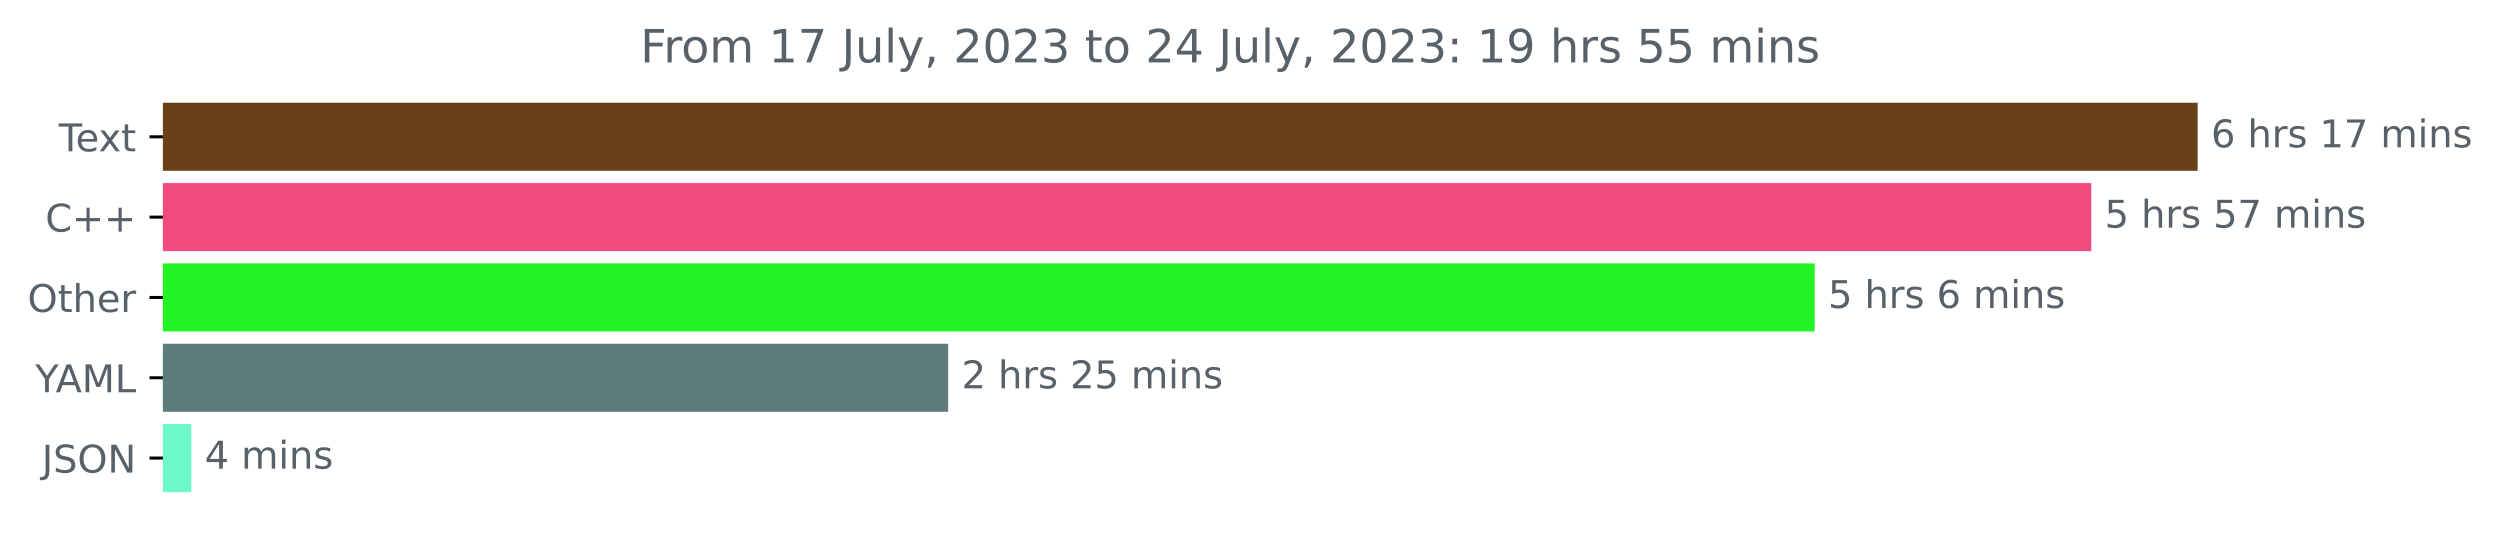
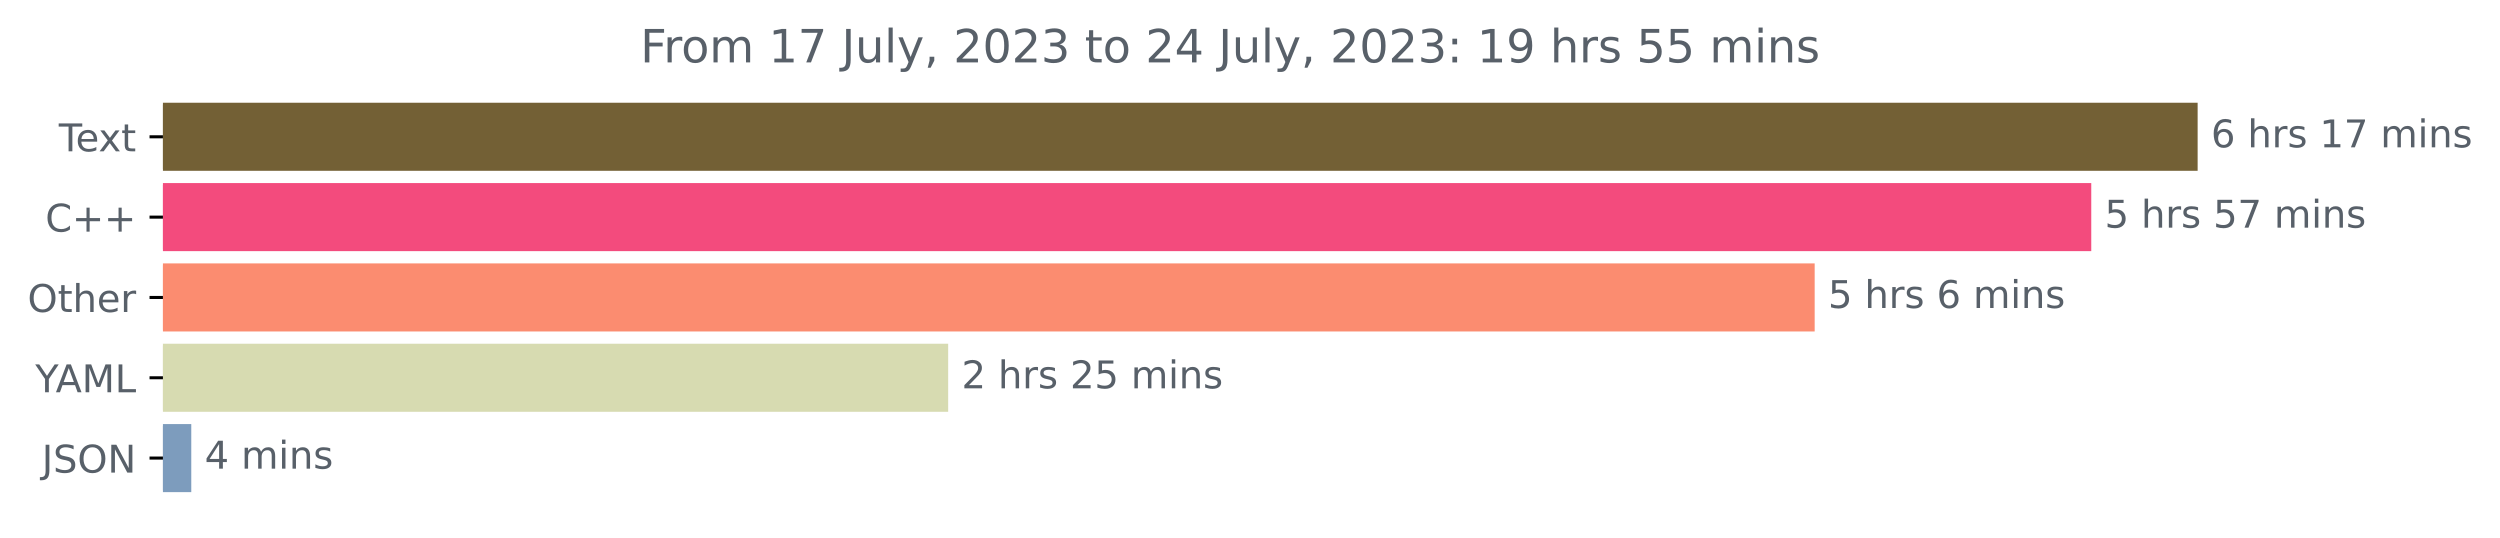
<svg xmlns="http://www.w3.org/2000/svg" xmlns:xlink="http://www.w3.org/1999/xlink" width="653.568pt" height="140.398pt" viewBox="0 0 653.568 140.398" version="1.1">
  <defs>
    <style type="text/css">*{stroke-linejoin: round; stroke-linecap: butt}</style>
  </defs>
  <g id="figure_1">
    <g id="patch_1">
      <path d="M 0 140.398  L 653.568 140.398  L 653.568 0  L 0 0  L 0 140.398  z " style="fill: none" />
    </g>
    <g id="axes_1">
      <g id="patch_2">
-         <path d="M 42.594 27.358  L 574.022 27.358  L 574.022 44.158  L 42.594 44.158  z " clip-path="url(#pa7ef7b9154)" style="fill: #6a4018; stroke: #6a4018; stroke-linejoin: miter" />
+         <path d="M 42.594 27.358  L 574.022 27.358  L 574.022 44.158  L 42.594 44.158  z " clip-path="url(#p0af6b267ce)" style="fill: #736035; stroke: #736035; stroke-linejoin: miter" />
      </g>
      <g id="patch_3">
-         <path d="M 42.594 48.358  L 546.212 48.358  L 546.212 65.158  L 42.594 65.158  z " clip-path="url(#pa7ef7b9154)" style="fill: #f34b7d; stroke: #f34b7d; stroke-linejoin: miter" />
+         <path d="M 42.594 48.358  L 546.212 48.358  L 546.212 65.158  L 42.594 65.158  z " clip-path="url(#p0af6b267ce)" style="fill: #f34b7d; stroke: #f34b7d; stroke-linejoin: miter" />
      </g>
      <g id="patch_4">
-         <path d="M 42.594 69.358  L 473.905 69.358  L 473.905 86.158  L 42.594 86.158  z " clip-path="url(#pa7ef7b9154)" style="fill: #23f224; stroke: #23f224; stroke-linejoin: miter" />
+         <path d="M 42.594 69.358  L 473.905 69.358  L 473.905 86.158  L 42.594 86.158  z " clip-path="url(#p0af6b267ce)" style="fill: #fb8c70; stroke: #fb8c70; stroke-linejoin: miter" />
      </g>
      <g id="patch_5">
-         <path d="M 42.594 90.358  L 247.378 90.358  L 247.378 107.158  L 42.594 107.158  z " clip-path="url(#pa7ef7b9154)" style="fill: #5d7b7a; stroke: #5d7b7a; stroke-linejoin: miter" />
+         <path d="M 42.594 90.358  L 247.378 90.358  L 247.378 107.158  L 42.594 107.158  z " clip-path="url(#p0af6b267ce)" style="fill: #d7dbb1; stroke: #d7dbb1; stroke-linejoin: miter" />
      </g>
      <g id="patch_6">
-         <path d="M 42.594 111.358  L 49.504 111.358  L 49.504 128.158  L 42.594 128.158  z " clip-path="url(#pa7ef7b9154)" style="fill: #6ff7cc; stroke: #6ff7cc; stroke-linejoin: miter" />
+         <path d="M 42.594 111.358  L 49.504 111.358  L 49.504 128.158  L 42.594 128.158  z " clip-path="url(#p0af6b267ce)" style="fill: #7d9cbd; stroke: #7d9cbd; stroke-linejoin: miter" />
      </g>
      <g id="matplotlib.axis_1" />
      <g id="matplotlib.axis_2">
        <g id="ytick_1">
          <g id="line2d_1">
            <defs>
-               <path id="m00f23c0b09" d="M 0 0  L -3.5 0  " style="stroke: #000000; stroke-width: 0.8" />
+               <path id="m65521eec11" d="M 0 0  L -3.5 0  " style="stroke: #000000; stroke-width: 0.8" />
            </defs>
            <g>
-               <use xlink:href="#m00f23c0b09" x="42.594" y="35.758" style="stroke: #000000; stroke-width: 0.8" />
+               <use xlink:href="#m65521eec11" x="42.594" y="35.758" style="stroke: #000000; stroke-width: 0.8" />
            </g>
          </g>
          <g id="text_1">
            <g style="fill: #586069" transform="translate(15.36875 39.55734)scale(0.1 -0.1)">
              <defs>
                <path id="DejaVuSans-54" d="M -19 4666  L 3928 4666  L 3928 4134  L 2272 4134  L 2272 0  L 1638 0  L 1638 4134  L -19 4134  L -19 4666  z " transform="scale(0.015625)" />
                <path id="DejaVuSans-65" d="M 3597 1894  L 3597 1613  L 953 1613  Q 991 1019 1311 708  Q 1631 397 2203 397  Q 2534 397 2845 478  Q 3156 559 3463 722  L 3463 178  Q 3153 47 2828 -22  Q 2503 -91 2169 -91  Q 1331 -91 842 396  Q 353 884 353 1716  Q 353 2575 817 3079  Q 1281 3584 2069 3584  Q 2775 3584 3186 3129  Q 3597 2675 3597 1894  z M 3022 2063  Q 3016 2534 2758 2815  Q 2500 3097 2075 3097  Q 1594 3097 1305 2825  Q 1016 2553 972 2059  L 3022 2063  z " transform="scale(0.015625)" />
                <path id="DejaVuSans-78" d="M 3513 3500  L 2247 1797  L 3578 0  L 2900 0  L 1881 1375  L 863 0  L 184 0  L 1544 1831  L 300 3500  L 978 3500  L 1906 2253  L 2834 3500  L 3513 3500  z " transform="scale(0.015625)" />
                <path id="DejaVuSans-74" d="M 1172 4494  L 1172 3500  L 2356 3500  L 2356 3053  L 1172 3053  L 1172 1153  Q 1172 725 1289 603  Q 1406 481 1766 481  L 2356 481  L 2356 0  L 1766 0  Q 1100 0 847 248  Q 594 497 594 1153  L 594 3053  L 172 3053  L 172 3500  L 594 3500  L 594 4494  L 1172 4494  z " transform="scale(0.015625)" />
              </defs>
              <use xlink:href="#DejaVuSans-54" />
              <use xlink:href="#DejaVuSans-65" x="44.084" />
              <use xlink:href="#DejaVuSans-78" x="103.857" />
              <use xlink:href="#DejaVuSans-74" x="163.037" />
            </g>
          </g>
        </g>
        <g id="ytick_2">
          <g id="line2d_2">
            <g>
-               <use xlink:href="#m00f23c0b09" x="42.594" y="56.758" style="stroke: #000000; stroke-width: 0.8" />
+               <use xlink:href="#m65521eec11" x="42.594" y="56.758" style="stroke: #000000; stroke-width: 0.8" />
            </g>
          </g>
          <g id="text_2">
            <g style="fill: #586069" transform="translate(11.85156 60.55734)scale(0.1 -0.1)">
              <defs>
                <path id="DejaVuSans-43" d="M 4122 4306  L 4122 3641  Q 3803 3938 3442 4084  Q 3081 4231 2675 4231  Q 1875 4231 1450 3742  Q 1025 3253 1025 2328  Q 1025 1406 1450 917  Q 1875 428 2675 428  Q 3081 428 3442 575  Q 3803 722 4122 1019  L 4122 359  Q 3791 134 3420 21  Q 3050 -91 2638 -91  Q 1578 -91 968 557  Q 359 1206 359 2328  Q 359 3453 968 4101  Q 1578 4750 2638 4750  Q 3056 4750 3426 4639  Q 3797 4528 4122 4306  z " transform="scale(0.015625)" />
                <path id="DejaVuSans-2b" d="M 2944 4013  L 2944 2272  L 4684 2272  L 4684 1741  L 2944 1741  L 2944 0  L 2419 0  L 2419 1741  L 678 1741  L 678 2272  L 2419 2272  L 2419 4013  L 2944 4013  z " transform="scale(0.015625)" />
              </defs>
              <use xlink:href="#DejaVuSans-43" />
              <use xlink:href="#DejaVuSans-2b" x="69.824" />
              <use xlink:href="#DejaVuSans-2b" x="153.613" />
            </g>
          </g>
        </g>
        <g id="ytick_3">
          <g id="line2d_3">
            <g>
-               <use xlink:href="#m00f23c0b09" x="42.594" y="77.758" style="stroke: #000000; stroke-width: 0.8" />
+               <use xlink:href="#m65521eec11" x="42.594" y="77.758" style="stroke: #000000; stroke-width: 0.8" />
            </g>
          </g>
          <g id="text_3">
            <g style="fill: #586069" transform="translate(7.2 81.55734)scale(0.1 -0.1)">
              <defs>
                <path id="DejaVuSans-4f" d="M 2522 4238  Q 1834 4238 1429 3725  Q 1025 3213 1025 2328  Q 1025 1447 1429 934  Q 1834 422 2522 422  Q 3209 422 3611 934  Q 4013 1447 4013 2328  Q 4013 3213 3611 3725  Q 3209 4238 2522 4238  z M 2522 4750  Q 3503 4750 4090 4092  Q 4678 3434 4678 2328  Q 4678 1225 4090 567  Q 3503 -91 2522 -91  Q 1538 -91 948 565  Q 359 1222 359 2328  Q 359 3434 948 4092  Q 1538 4750 2522 4750  z " transform="scale(0.015625)" />
                <path id="DejaVuSans-68" d="M 3513 2113  L 3513 0  L 2938 0  L 2938 2094  Q 2938 2591 2744 2837  Q 2550 3084 2163 3084  Q 1697 3084 1428 2787  Q 1159 2491 1159 1978  L 1159 0  L 581 0  L 581 4863  L 1159 4863  L 1159 2956  Q 1366 3272 1645 3428  Q 1925 3584 2291 3584  Q 2894 3584 3203 3211  Q 3513 2838 3513 2113  z " transform="scale(0.015625)" />
                <path id="DejaVuSans-72" d="M 2631 2963  Q 2534 3019 2420 3045  Q 2306 3072 2169 3072  Q 1681 3072 1420 2755  Q 1159 2438 1159 1844  L 1159 0  L 581 0  L 581 3500  L 1159 3500  L 1159 2956  Q 1341 3275 1631 3429  Q 1922 3584 2338 3584  Q 2397 3584 2469 3576  Q 2541 3569 2628 3553  L 2631 2963  z " transform="scale(0.015625)" />
              </defs>
              <use xlink:href="#DejaVuSans-4f" />
              <use xlink:href="#DejaVuSans-74" x="78.711" />
              <use xlink:href="#DejaVuSans-68" x="117.92" />
              <use xlink:href="#DejaVuSans-65" x="181.299" />
              <use xlink:href="#DejaVuSans-72" x="242.822" />
            </g>
          </g>
        </g>
        <g id="ytick_4">
          <g id="line2d_4">
            <g>
-               <use xlink:href="#m00f23c0b09" x="42.594" y="98.758" style="stroke: #000000; stroke-width: 0.8" />
+               <use xlink:href="#m65521eec11" x="42.594" y="98.758" style="stroke: #000000; stroke-width: 0.8" />
            </g>
          </g>
          <g id="text_4">
            <g style="fill: #586069" transform="translate(9.220312 102.5573)scale(0.1 -0.1)">
              <defs>
                <path id="DejaVuSans-59" d="M -13 4666  L 666 4666  L 1959 2747  L 3244 4666  L 3922 4666  L 2272 2222  L 2272 0  L 1638 0  L 1638 2222  L -13 4666  z " transform="scale(0.015625)" />
                <path id="DejaVuSans-41" d="M 2188 4044  L 1331 1722  L 3047 1722  L 2188 4044  z M 1831 4666  L 2547 4666  L 4325 0  L 3669 0  L 3244 1197  L 1141 1197  L 716 0  L 50 0  L 1831 4666  z " transform="scale(0.015625)" />
                <path id="DejaVuSans-4d" d="M 628 4666  L 1569 4666  L 2759 1491  L 3956 4666  L 4897 4666  L 4897 0  L 4281 0  L 4281 4097  L 3078 897  L 2444 897  L 1241 4097  L 1241 0  L 628 0  L 628 4666  z " transform="scale(0.015625)" />
                <path id="DejaVuSans-4c" d="M 628 4666  L 1259 4666  L 1259 531  L 3531 531  L 3531 0  L 628 0  L 628 4666  z " transform="scale(0.015625)" />
              </defs>
              <use xlink:href="#DejaVuSans-59" />
              <use xlink:href="#DejaVuSans-41" x="53.334" />
              <use xlink:href="#DejaVuSans-4d" x="121.742" />
              <use xlink:href="#DejaVuSans-4c" x="208.021" />
            </g>
          </g>
        </g>
        <g id="ytick_5">
          <g id="line2d_5">
            <g>
-               <use xlink:href="#m00f23c0b09" x="42.594" y="119.758" style="stroke: #000000; stroke-width: 0.8" />
+               <use xlink:href="#m65521eec11" x="42.594" y="119.758" style="stroke: #000000; stroke-width: 0.8" />
            </g>
          </g>
          <g id="text_5">
            <g style="fill: #586069" transform="translate(10.94219 123.5573)scale(0.1 -0.1)">
              <defs>
                <path id="DejaVuSans-4a" d="M 628 4666  L 1259 4666  L 1259 325  Q 1259 -519 939 -900  Q 619 -1281 -91 -1281  L -331 -1281  L -331 -750  L -134 -750  Q 284 -750 456 -515  Q 628 -281 628 325  L 628 4666  z " transform="scale(0.015625)" />
                <path id="DejaVuSans-53" d="M 3425 4513  L 3425 3897  Q 3066 4069 2747 4153  Q 2428 4238 2131 4238  Q 1616 4238 1336 4038  Q 1056 3838 1056 3469  Q 1056 3159 1242 3001  Q 1428 2844 1947 2747  L 2328 2669  Q 3034 2534 3370 2195  Q 3706 1856 3706 1288  Q 3706 609 3251 259  Q 2797 -91 1919 -91  Q 1588 -91 1214 -16  Q 841 59 441 206  L 441 856  Q 825 641 1194 531  Q 1563 422 1919 422  Q 2459 422 2753 634  Q 3047 847 3047 1241  Q 3047 1584 2836 1778  Q 2625 1972 2144 2069  L 1759 2144  Q 1053 2284 737 2584  Q 422 2884 422 3419  Q 422 4038 858 4394  Q 1294 4750 2059 4750  Q 2388 4750 2728 4690  Q 3069 4631 3425 4513  z " transform="scale(0.015625)" />
                <path id="DejaVuSans-4e" d="M 628 4666  L 1478 4666  L 3547 763  L 3547 4666  L 4159 4666  L 4159 0  L 3309 0  L 1241 3903  L 1241 0  L 628 0  L 628 4666  z " transform="scale(0.015625)" />
              </defs>
              <use xlink:href="#DejaVuSans-4a" />
              <use xlink:href="#DejaVuSans-53" x="29.492" />
              <use xlink:href="#DejaVuSans-4f" x="92.969" />
              <use xlink:href="#DejaVuSans-4e" x="171.68" />
            </g>
          </g>
        </g>
      </g>
      <g id="text_6">
        <g style="fill: #586069" transform="translate(578.0223 38.5175)scale(0.1 -0.1)">
          <defs>
            <path id="DejaVuSans-36" d="M 2113 2584  Q 1688 2584 1439 2293  Q 1191 2003 1191 1497  Q 1191 994 1439 701  Q 1688 409 2113 409  Q 2538 409 2786 701  Q 3034 994 3034 1497  Q 3034 2003 2786 2293  Q 2538 2584 2113 2584  z M 3366 4563  L 3366 3988  Q 3128 4100 2886 4159  Q 2644 4219 2406 4219  Q 1781 4219 1451 3797  Q 1122 3375 1075 2522  Q 1259 2794 1537 2939  Q 1816 3084 2150 3084  Q 2853 3084 3261 2657  Q 3669 2231 3669 1497  Q 3669 778 3244 343  Q 2819 -91 2113 -91  Q 1303 -91 875 529  Q 447 1150 447 2328  Q 447 3434 972 4092  Q 1497 4750 2381 4750  Q 2619 4750 2861 4703  Q 3103 4656 3366 4563  z " transform="scale(0.015625)" />
            <path id="DejaVuSans-20" transform="scale(0.015625)" />
            <path id="DejaVuSans-73" d="M 2834 3397  L 2834 2853  Q 2591 2978 2328 3040  Q 2066 3103 1784 3103  Q 1356 3103 1142 2972  Q 928 2841 928 2578  Q 928 2378 1081 2264  Q 1234 2150 1697 2047  L 1894 2003  Q 2506 1872 2764 1633  Q 3022 1394 3022 966  Q 3022 478 2636 193  Q 2250 -91 1575 -91  Q 1294 -91 989 -36  Q 684 19 347 128  L 347 722  Q 666 556 975 473  Q 1284 391 1588 391  Q 1994 391 2212 530  Q 2431 669 2431 922  Q 2431 1156 2273 1281  Q 2116 1406 1581 1522  L 1381 1569  Q 847 1681 609 1914  Q 372 2147 372 2553  Q 372 3047 722 3315  Q 1072 3584 1716 3584  Q 2034 3584 2315 3537  Q 2597 3491 2834 3397  z " transform="scale(0.015625)" />
            <path id="DejaVuSans-31" d="M 794 531  L 1825 531  L 1825 4091  L 703 3866  L 703 4441  L 1819 4666  L 2450 4666  L 2450 531  L 3481 531  L 3481 0  L 794 0  L 794 531  z " transform="scale(0.015625)" />
            <path id="DejaVuSans-37" d="M 525 4666  L 3525 4666  L 3525 4397  L 1831 0  L 1172 0  L 2766 4134  L 525 4134  L 525 4666  z " transform="scale(0.015625)" />
            <path id="DejaVuSans-6d" d="M 3328 2828  Q 3544 3216 3844 3400  Q 4144 3584 4550 3584  Q 5097 3584 5394 3201  Q 5691 2819 5691 2113  L 5691 0  L 5113 0  L 5113 2094  Q 5113 2597 4934 2840  Q 4756 3084 4391 3084  Q 3944 3084 3684 2787  Q 3425 2491 3425 1978  L 3425 0  L 2847 0  L 2847 2094  Q 2847 2600 2669 2842  Q 2491 3084 2119 3084  Q 1678 3084 1418 2786  Q 1159 2488 1159 1978  L 1159 0  L 581 0  L 581 3500  L 1159 3500  L 1159 2956  Q 1356 3278 1631 3431  Q 1906 3584 2284 3584  Q 2666 3584 2933 3390  Q 3200 3197 3328 2828  z " transform="scale(0.015625)" />
            <path id="DejaVuSans-69" d="M 603 3500  L 1178 3500  L 1178 0  L 603 0  L 603 3500  z M 603 4863  L 1178 4863  L 1178 4134  L 603 4134  L 603 4863  z " transform="scale(0.015625)" />
            <path id="DejaVuSans-6e" d="M 3513 2113  L 3513 0  L 2938 0  L 2938 2094  Q 2938 2591 2744 2837  Q 2550 3084 2163 3084  Q 1697 3084 1428 2787  Q 1159 2491 1159 1978  L 1159 0  L 581 0  L 581 3500  L 1159 3500  L 1159 2956  Q 1366 3272 1645 3428  Q 1925 3584 2291 3584  Q 2894 3584 3203 3211  Q 3513 2838 3513 2113  z " transform="scale(0.015625)" />
          </defs>
          <use xlink:href="#DejaVuSans-36" />
          <use xlink:href="#DejaVuSans-20" x="63.623" />
          <use xlink:href="#DejaVuSans-68" x="95.41" />
          <use xlink:href="#DejaVuSans-72" x="158.789" />
          <use xlink:href="#DejaVuSans-73" x="199.902" />
          <use xlink:href="#DejaVuSans-20" x="252.002" />
          <use xlink:href="#DejaVuSans-31" x="283.789" />
          <use xlink:href="#DejaVuSans-37" x="347.412" />
          <use xlink:href="#DejaVuSans-20" x="411.035" />
          <use xlink:href="#DejaVuSans-6d" x="442.822" />
          <use xlink:href="#DejaVuSans-69" x="540.234" />
          <use xlink:href="#DejaVuSans-6e" x="568.018" />
          <use xlink:href="#DejaVuSans-73" x="631.396" />
        </g>
      </g>
      <g id="text_7">
        <g style="fill: #586069" transform="translate(550.2121 59.5175)scale(0.1 -0.1)">
          <defs>
            <path id="DejaVuSans-35" d="M 691 4666  L 3169 4666  L 3169 4134  L 1269 4134  L 1269 2991  Q 1406 3038 1543 3061  Q 1681 3084 1819 3084  Q 2600 3084 3056 2656  Q 3513 2228 3513 1497  Q 3513 744 3044 326  Q 2575 -91 1722 -91  Q 1428 -91 1123 -41  Q 819 9 494 109  L 494 744  Q 775 591 1075 516  Q 1375 441 1709 441  Q 2250 441 2565 725  Q 2881 1009 2881 1497  Q 2881 1984 2565 2268  Q 2250 2553 1709 2553  Q 1456 2553 1204 2497  Q 953 2441 691 2322  L 691 4666  z " transform="scale(0.015625)" />
          </defs>
          <use xlink:href="#DejaVuSans-35" />
          <use xlink:href="#DejaVuSans-20" x="63.623" />
          <use xlink:href="#DejaVuSans-68" x="95.41" />
          <use xlink:href="#DejaVuSans-72" x="158.789" />
          <use xlink:href="#DejaVuSans-73" x="199.902" />
          <use xlink:href="#DejaVuSans-20" x="252.002" />
          <use xlink:href="#DejaVuSans-35" x="283.789" />
          <use xlink:href="#DejaVuSans-37" x="347.412" />
          <use xlink:href="#DejaVuSans-20" x="411.035" />
          <use xlink:href="#DejaVuSans-6d" x="442.822" />
          <use xlink:href="#DejaVuSans-69" x="540.234" />
          <use xlink:href="#DejaVuSans-6e" x="568.018" />
          <use xlink:href="#DejaVuSans-73" x="631.396" />
        </g>
      </g>
      <g id="text_8">
        <g style="fill: #586069" transform="translate(477.9054 80.5175)scale(0.1 -0.1)">
          <use xlink:href="#DejaVuSans-35" />
          <use xlink:href="#DejaVuSans-20" x="63.623" />
          <use xlink:href="#DejaVuSans-68" x="95.41" />
          <use xlink:href="#DejaVuSans-72" x="158.789" />
          <use xlink:href="#DejaVuSans-73" x="199.902" />
          <use xlink:href="#DejaVuSans-20" x="252.002" />
          <use xlink:href="#DejaVuSans-36" x="283.789" />
          <use xlink:href="#DejaVuSans-20" x="347.412" />
          <use xlink:href="#DejaVuSans-6d" x="379.199" />
          <use xlink:href="#DejaVuSans-69" x="476.611" />
          <use xlink:href="#DejaVuSans-6e" x="504.395" />
          <use xlink:href="#DejaVuSans-73" x="567.773" />
        </g>
      </g>
      <g id="text_9">
        <g style="fill: #586069" transform="translate(251.3783 101.5175)scale(0.1 -0.1)">
          <defs>
            <path id="DejaVuSans-32" d="M 1228 531  L 3431 531  L 3431 0  L 469 0  L 469 531  Q 828 903 1448 1529  Q 2069 2156 2228 2338  Q 2531 2678 2651 2914  Q 2772 3150 2772 3378  Q 2772 3750 2511 3984  Q 2250 4219 1831 4219  Q 1534 4219 1204 4116  Q 875 4013 500 3803  L 500 4441  Q 881 4594 1212 4672  Q 1544 4750 1819 4750  Q 2544 4750 2975 4387  Q 3406 4025 3406 3419  Q 3406 3131 3298 2873  Q 3191 2616 2906 2266  Q 2828 2175 2409 1742  Q 1991 1309 1228 531  z " transform="scale(0.015625)" />
          </defs>
          <use xlink:href="#DejaVuSans-32" />
          <use xlink:href="#DejaVuSans-20" x="63.623" />
          <use xlink:href="#DejaVuSans-68" x="95.41" />
          <use xlink:href="#DejaVuSans-72" x="158.789" />
          <use xlink:href="#DejaVuSans-73" x="199.902" />
          <use xlink:href="#DejaVuSans-20" x="252.002" />
          <use xlink:href="#DejaVuSans-32" x="283.789" />
          <use xlink:href="#DejaVuSans-35" x="347.412" />
          <use xlink:href="#DejaVuSans-20" x="411.035" />
          <use xlink:href="#DejaVuSans-6d" x="442.822" />
          <use xlink:href="#DejaVuSans-69" x="540.234" />
          <use xlink:href="#DejaVuSans-6e" x="568.018" />
          <use xlink:href="#DejaVuSans-73" x="631.396" />
        </g>
      </g>
      <g id="text_10">
        <g style="fill: #586069" transform="translate(53.50417 122.5175)scale(0.1 -0.1)">
          <defs>
            <path id="DejaVuSans-34" d="M 2419 4116  L 825 1625  L 2419 1625  L 2419 4116  z M 2253 4666  L 3047 4666  L 3047 1625  L 3713 1625  L 3713 1100  L 3047 1100  L 3047 0  L 2419 0  L 2419 1100  L 313 1100  L 313 1709  L 2253 4666  z " transform="scale(0.015625)" />
          </defs>
          <use xlink:href="#DejaVuSans-34" />
          <use xlink:href="#DejaVuSans-20" x="63.623" />
          <use xlink:href="#DejaVuSans-6d" x="95.41" />
          <use xlink:href="#DejaVuSans-69" x="192.822" />
          <use xlink:href="#DejaVuSans-6e" x="220.605" />
          <use xlink:href="#DejaVuSans-73" x="283.984" />
        </g>
      </g>
      <g id="text_11">
        <g style="fill: #586069" transform="translate(167.4013 16.31812)scale(0.12 -0.12)">
          <defs>
            <path id="DejaVuSans-46" d="M 628 4666  L 3309 4666  L 3309 4134  L 1259 4134  L 1259 2759  L 3109 2759  L 3109 2228  L 1259 2228  L 1259 0  L 628 0  L 628 4666  z " transform="scale(0.015625)" />
            <path id="DejaVuSans-6f" d="M 1959 3097  Q 1497 3097 1228 2736  Q 959 2375 959 1747  Q 959 1119 1226 758  Q 1494 397 1959 397  Q 2419 397 2687 759  Q 2956 1122 2956 1747  Q 2956 2369 2687 2733  Q 2419 3097 1959 3097  z M 1959 3584  Q 2709 3584 3137 3096  Q 3566 2609 3566 1747  Q 3566 888 3137 398  Q 2709 -91 1959 -91  Q 1206 -91 779 398  Q 353 888 353 1747  Q 353 2609 779 3096  Q 1206 3584 1959 3584  z " transform="scale(0.015625)" />
            <path id="DejaVuSans-75" d="M 544 1381  L 544 3500  L 1119 3500  L 1119 1403  Q 1119 906 1312 657  Q 1506 409 1894 409  Q 2359 409 2629 706  Q 2900 1003 2900 1516  L 2900 3500  L 3475 3500  L 3475 0  L 2900 0  L 2900 538  Q 2691 219 2414 64  Q 2138 -91 1772 -91  Q 1169 -91 856 284  Q 544 659 544 1381  z M 1991 3584  L 1991 3584  z " transform="scale(0.015625)" />
            <path id="DejaVuSans-6c" d="M 603 4863  L 1178 4863  L 1178 0  L 603 0  L 603 4863  z " transform="scale(0.015625)" />
            <path id="DejaVuSans-79" d="M 2059 -325  Q 1816 -950 1584 -1140  Q 1353 -1331 966 -1331  L 506 -1331  L 506 -850  L 844 -850  Q 1081 -850 1212 -737  Q 1344 -625 1503 -206  L 1606 56  L 191 3500  L 800 3500  L 1894 763  L 2988 3500  L 3597 3500  L 2059 -325  z " transform="scale(0.015625)" />
            <path id="DejaVuSans-2c" d="M 750 794  L 1409 794  L 1409 256  L 897 -744  L 494 -744  L 750 256  L 750 794  z " transform="scale(0.015625)" />
            <path id="DejaVuSans-30" d="M 2034 4250  Q 1547 4250 1301 3770  Q 1056 3291 1056 2328  Q 1056 1369 1301 889  Q 1547 409 2034 409  Q 2525 409 2770 889  Q 3016 1369 3016 2328  Q 3016 3291 2770 3770  Q 2525 4250 2034 4250  z M 2034 4750  Q 2819 4750 3233 4129  Q 3647 3509 3647 2328  Q 3647 1150 3233 529  Q 2819 -91 2034 -91  Q 1250 -91 836 529  Q 422 1150 422 2328  Q 422 3509 836 4129  Q 1250 4750 2034 4750  z " transform="scale(0.015625)" />
            <path id="DejaVuSans-33" d="M 2597 2516  Q 3050 2419 3304 2112  Q 3559 1806 3559 1356  Q 3559 666 3084 287  Q 2609 -91 1734 -91  Q 1441 -91 1130 -33  Q 819 25 488 141  L 488 750  Q 750 597 1062 519  Q 1375 441 1716 441  Q 2309 441 2620 675  Q 2931 909 2931 1356  Q 2931 1769 2642 2001  Q 2353 2234 1838 2234  L 1294 2234  L 1294 2753  L 1863 2753  Q 2328 2753 2575 2939  Q 2822 3125 2822 3475  Q 2822 3834 2567 4026  Q 2313 4219 1838 4219  Q 1578 4219 1281 4162  Q 984 4106 628 3988  L 628 4550  Q 988 4650 1302 4700  Q 1616 4750 1894 4750  Q 2613 4750 3031 4423  Q 3450 4097 3450 3541  Q 3450 3153 3228 2886  Q 3006 2619 2597 2516  z " transform="scale(0.015625)" />
            <path id="DejaVuSans-3a" d="M 750 794  L 1409 794  L 1409 0  L 750 0  L 750 794  z M 750 3309  L 1409 3309  L 1409 2516  L 750 2516  L 750 3309  z " transform="scale(0.015625)" />
            <path id="DejaVuSans-39" d="M 703 97  L 703 672  Q 941 559 1184 500  Q 1428 441 1663 441  Q 2288 441 2617 861  Q 2947 1281 2994 2138  Q 2813 1869 2534 1725  Q 2256 1581 1919 1581  Q 1219 1581 811 2004  Q 403 2428 403 3163  Q 403 3881 828 4315  Q 1253 4750 1959 4750  Q 2769 4750 3195 4129  Q 3622 3509 3622 2328  Q 3622 1225 3098 567  Q 2575 -91 1691 -91  Q 1453 -91 1209 -44  Q 966 3 703 97  z M 1959 2075  Q 2384 2075 2632 2365  Q 2881 2656 2881 3163  Q 2881 3666 2632 3958  Q 2384 4250 1959 4250  Q 1534 4250 1286 3958  Q 1038 3666 1038 3163  Q 1038 2656 1286 2365  Q 1534 2075 1959 2075  z " transform="scale(0.015625)" />
          </defs>
          <use xlink:href="#DejaVuSans-46" />
          <use xlink:href="#DejaVuSans-72" x="50.27" />
          <use xlink:href="#DejaVuSans-6f" x="89.133" />
          <use xlink:href="#DejaVuSans-6d" x="150.314" />
          <use xlink:href="#DejaVuSans-20" x="247.727" />
          <use xlink:href="#DejaVuSans-31" x="279.514" />
          <use xlink:href="#DejaVuSans-37" x="343.137" />
          <use xlink:href="#DejaVuSans-20" x="406.76" />
          <use xlink:href="#DejaVuSans-4a" x="438.547" />
          <use xlink:href="#DejaVuSans-75" x="468.039" />
          <use xlink:href="#DejaVuSans-6c" x="531.418" />
          <use xlink:href="#DejaVuSans-79" x="559.201" />
          <use xlink:href="#DejaVuSans-2c" x="618.381" />
          <use xlink:href="#DejaVuSans-20" x="650.168" />
          <use xlink:href="#DejaVuSans-32" x="681.955" />
          <use xlink:href="#DejaVuSans-30" x="745.578" />
          <use xlink:href="#DejaVuSans-32" x="809.201" />
          <use xlink:href="#DejaVuSans-33" x="872.824" />
          <use xlink:href="#DejaVuSans-20" x="936.447" />
          <use xlink:href="#DejaVuSans-74" x="968.234" />
          <use xlink:href="#DejaVuSans-6f" x="1007.443" />
          <use xlink:href="#DejaVuSans-20" x="1068.625" />
          <use xlink:href="#DejaVuSans-32" x="1100.412" />
          <use xlink:href="#DejaVuSans-34" x="1164.035" />
          <use xlink:href="#DejaVuSans-20" x="1227.658" />
          <use xlink:href="#DejaVuSans-4a" x="1259.445" />
          <use xlink:href="#DejaVuSans-75" x="1288.938" />
          <use xlink:href="#DejaVuSans-6c" x="1352.316" />
          <use xlink:href="#DejaVuSans-79" x="1380.1" />
          <use xlink:href="#DejaVuSans-2c" x="1439.279" />
          <use xlink:href="#DejaVuSans-20" x="1471.066" />
          <use xlink:href="#DejaVuSans-32" x="1502.854" />
          <use xlink:href="#DejaVuSans-30" x="1566.477" />
          <use xlink:href="#DejaVuSans-32" x="1630.1" />
          <use xlink:href="#DejaVuSans-33" x="1693.723" />
          <use xlink:href="#DejaVuSans-3a" x="1757.346" />
          <use xlink:href="#DejaVuSans-20" x="1791.037" />
          <use xlink:href="#DejaVuSans-31" x="1822.824" />
          <use xlink:href="#DejaVuSans-39" x="1886.447" />
          <use xlink:href="#DejaVuSans-20" x="1950.07" />
          <use xlink:href="#DejaVuSans-68" x="1981.857" />
          <use xlink:href="#DejaVuSans-72" x="2045.236" />
          <use xlink:href="#DejaVuSans-73" x="2086.35" />
          <use xlink:href="#DejaVuSans-20" x="2138.449" />
          <use xlink:href="#DejaVuSans-35" x="2170.236" />
          <use xlink:href="#DejaVuSans-35" x="2233.859" />
          <use xlink:href="#DejaVuSans-20" x="2297.482" />
          <use xlink:href="#DejaVuSans-6d" x="2329.27" />
          <use xlink:href="#DejaVuSans-69" x="2426.682" />
          <use xlink:href="#DejaVuSans-6e" x="2454.465" />
          <use xlink:href="#DejaVuSans-73" x="2517.844" />
        </g>
      </g>
    </g>
  </g>
  <defs>
-     <clipPath id="pa7ef7b9154">
+     <clipPath id="p0af6b267ce">
      <rect x="42.594" y="22.318" width="558" height="110.88" />
    </clipPath>
  </defs>
</svg>
